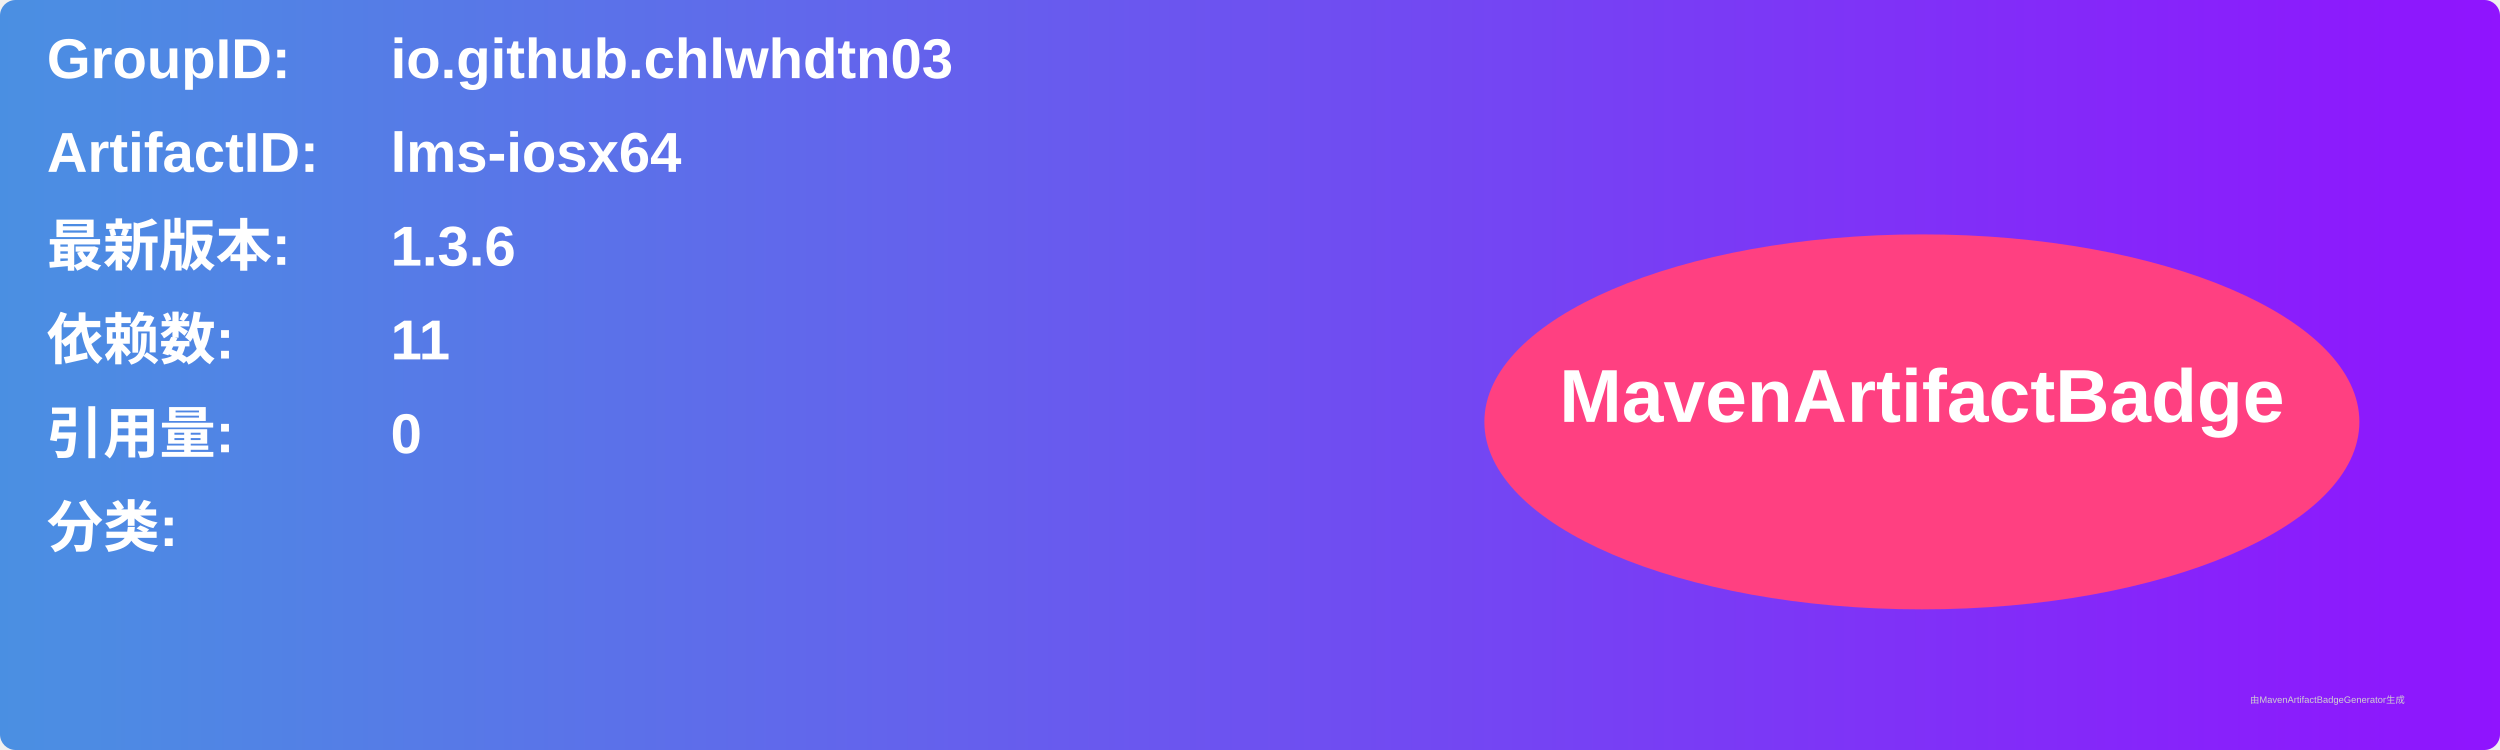
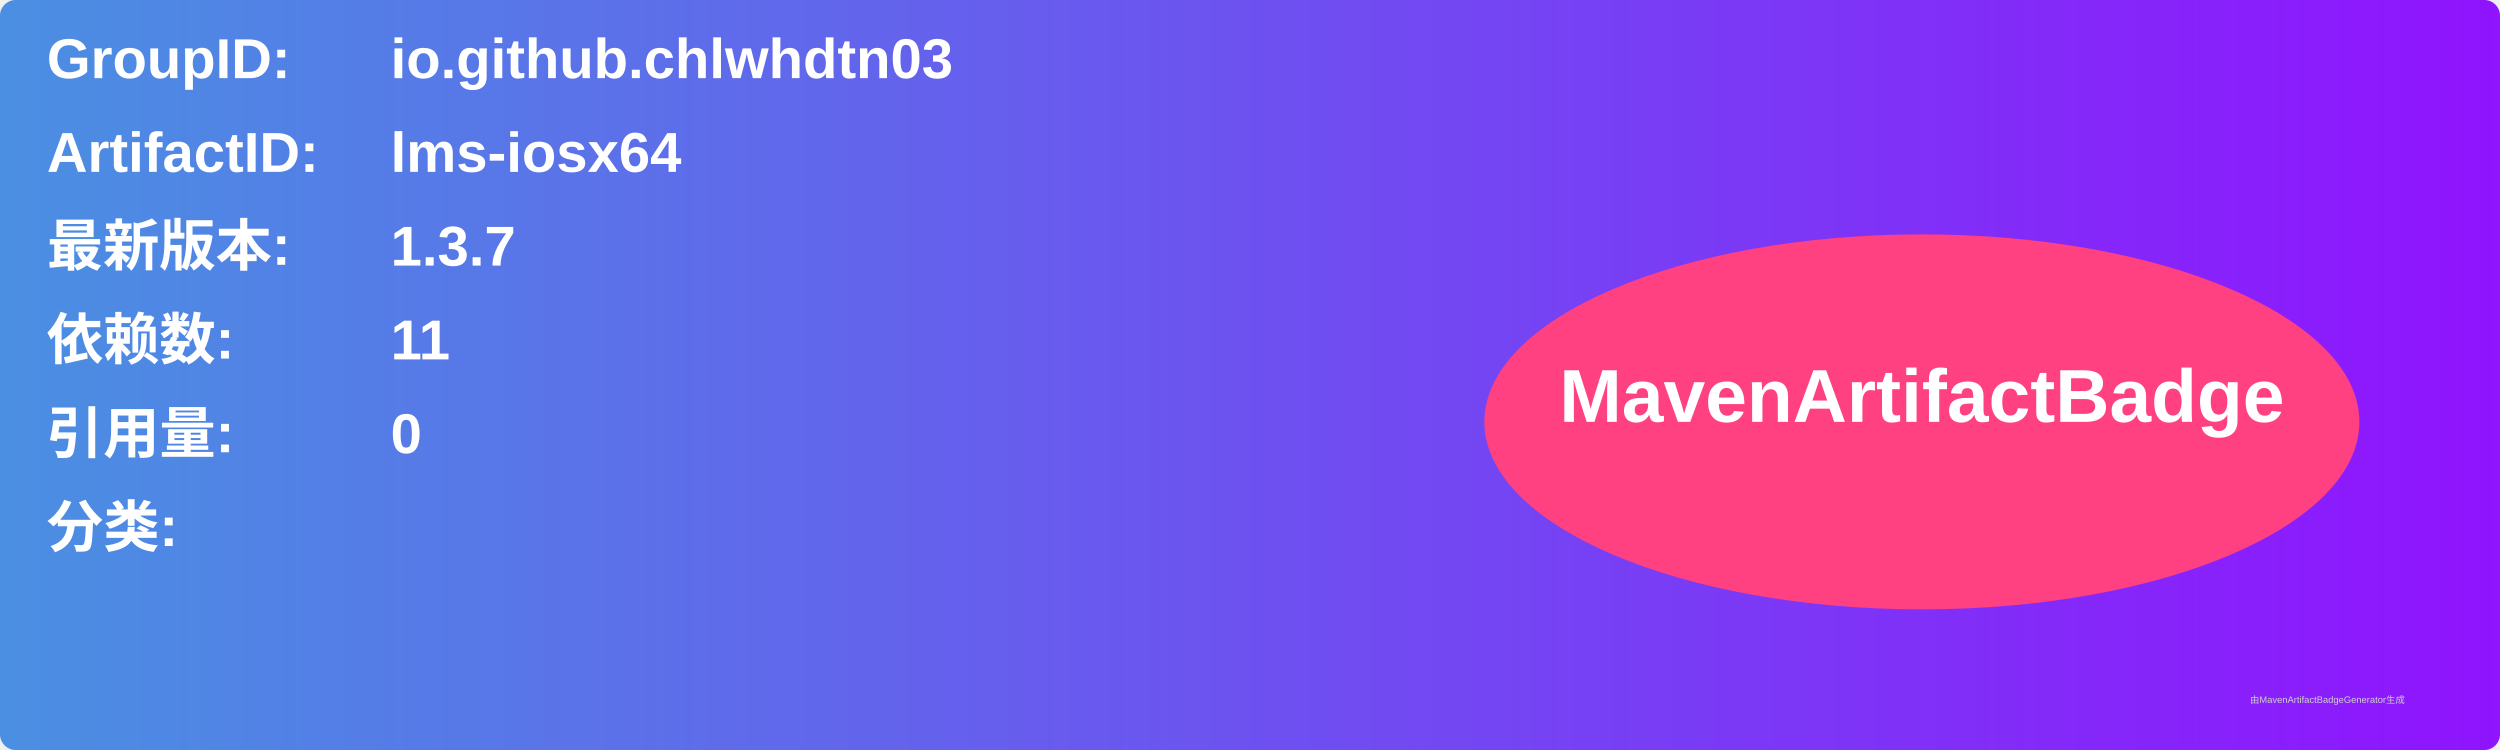
<svg xmlns="http://www.w3.org/2000/svg" width="800" height="240" viewBox="0 0 800 240">
  <linearGradient id="grad" x1="0%" y1="0%" x2="100%" y2="0%">
    <stop offset="0%" stop-color="#4a90e2" />
    <stop offset="100%" stop-color="#9013fe" />
  </linearGradient>
  <rect width="100%" height="100%" rx="5" ry="5" fill="url(#grad)" />
  <g transform="translate(15, 15)">
    <text x="0" y="10" font-family="Arial" font-size="18" fill="white" font-weight="bold" width="260">GroupID:</text>
    <text x="110" y="10" font-family="Arial" font-size="18" fill="white" font-weight="bold" width="460">io.github.chlwhdtn03</text>
    <text x="0" y="40" font-family="Arial" font-size="18" fill="white" font-weight="bold" width="260">ArtifactID:</text>
    <text x="110" y="40" font-family="Arial" font-size="18" fill="white" font-weight="bold" width="460">lms-iosx64</text>
    <text x="0" y="70" font-family="Arial" font-size="18" fill="white" font-weight="bold">最新版本:</text>
    <text x="110" y="70" font-family="Arial" font-size="18" fill="white" font-weight="bold">
-       <tspan font-weight="bold">1.3.6</tspan>
+       <tspan font-weight="bold">1.3.7</tspan>
    </text>
    <text x="0" y="100" font-family="Arial" font-size="18" fill="white" font-weight="bold">依赖数: </text>
    <text x="110" y="100" font-family="Arial" font-size="18" fill="white">
      <tspan font-weight="bold">11</tspan>
    </text>
    <text x="0" y="130" font-family="Arial" font-size="18" fill="white" font-weight="bold">引用量: </text>
    <text x="110" y="130" font-family="Arial" font-size="18" fill="white">
      <tspan font-weight="bold">0</tspan>
    </text>
    <text x="0" y="160" font-family="Arial" font-size="18" fill="white" font-weight="bold">分类:</text>
    <text x="10" y="190" font-family="Arial" font-size="10" fill="white">
      <tspan font-weight="bold" />
    </text>
    <ellipse cx="600" cy="120" rx="140" ry="60" fill="#ff4081" />
    <text x="600" y="120" text-anchor="middle" font-family="Arial" font-size="24" fill="white" font-weight="bold">MavenArtifactBadge</text>
  </g>
  <text x="720" y="225" font-family="Arial" font-size="3" fill="#d0d0d0">由MavenArtifactBadgeGenerator生成</text>
</svg>
